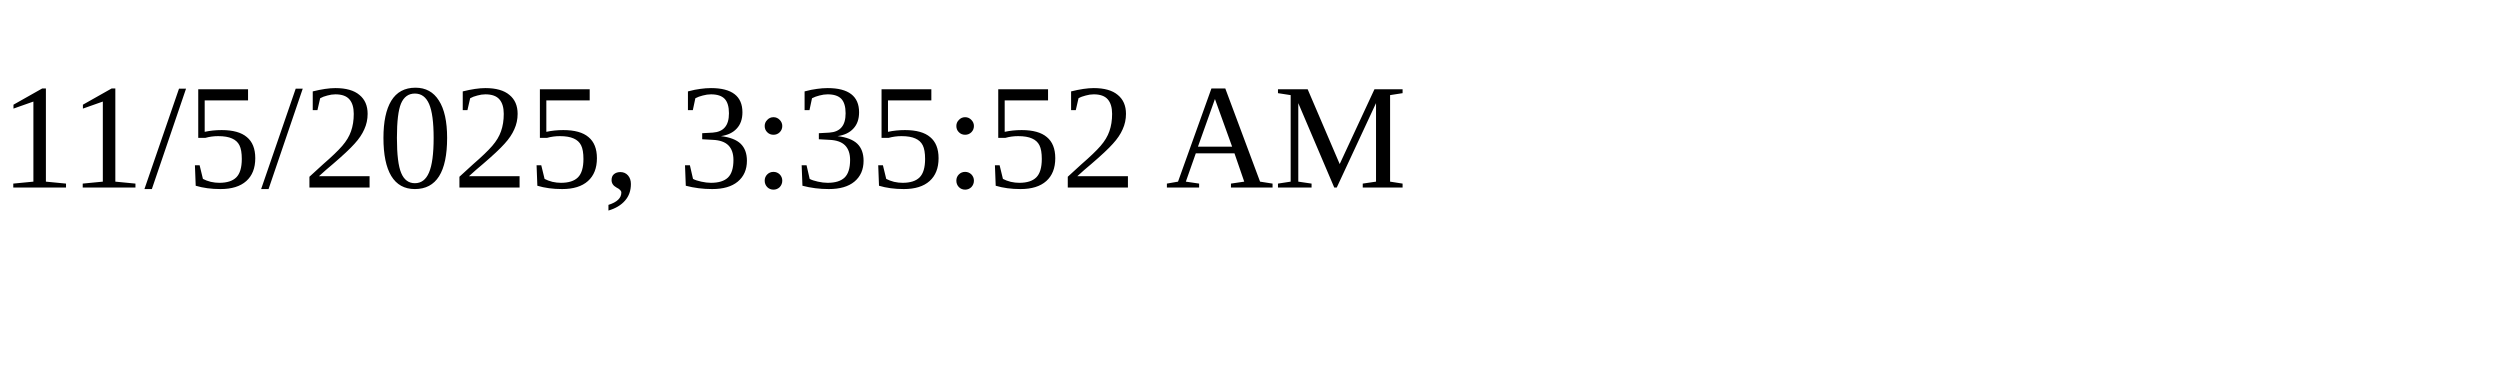
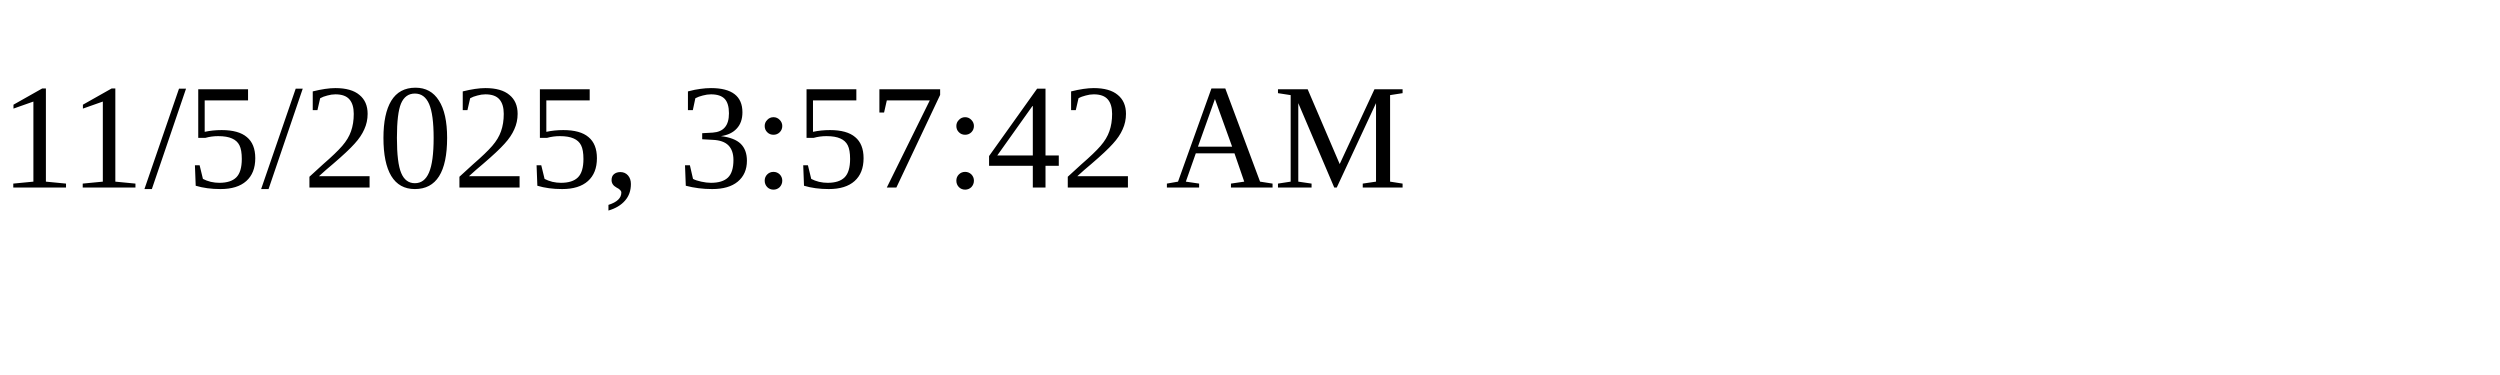
<svg xmlns="http://www.w3.org/2000/svg" height="30" width="200">
-   <text x="0" y="15">11/5/2025, 3:35:52 AM</text>
+   <text x="0" y="15">11/5/2025, 3:57:42 AM</text>
</svg>
